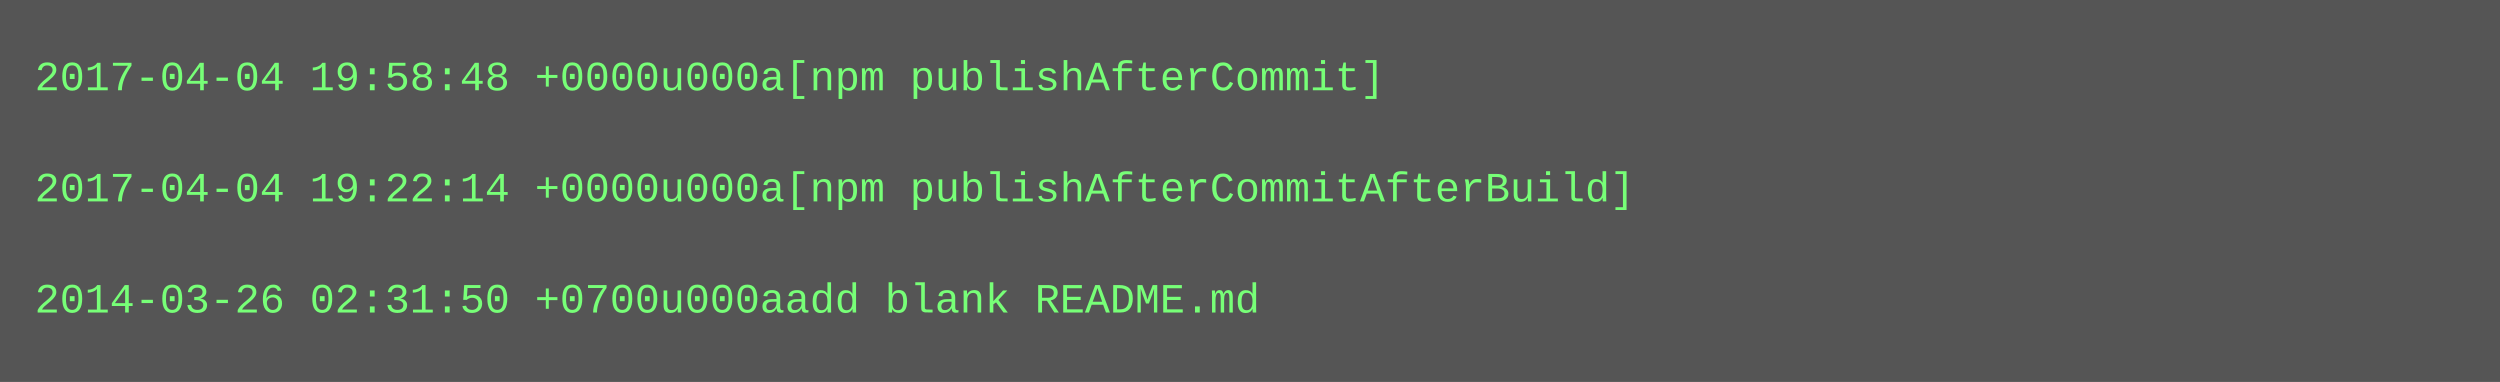
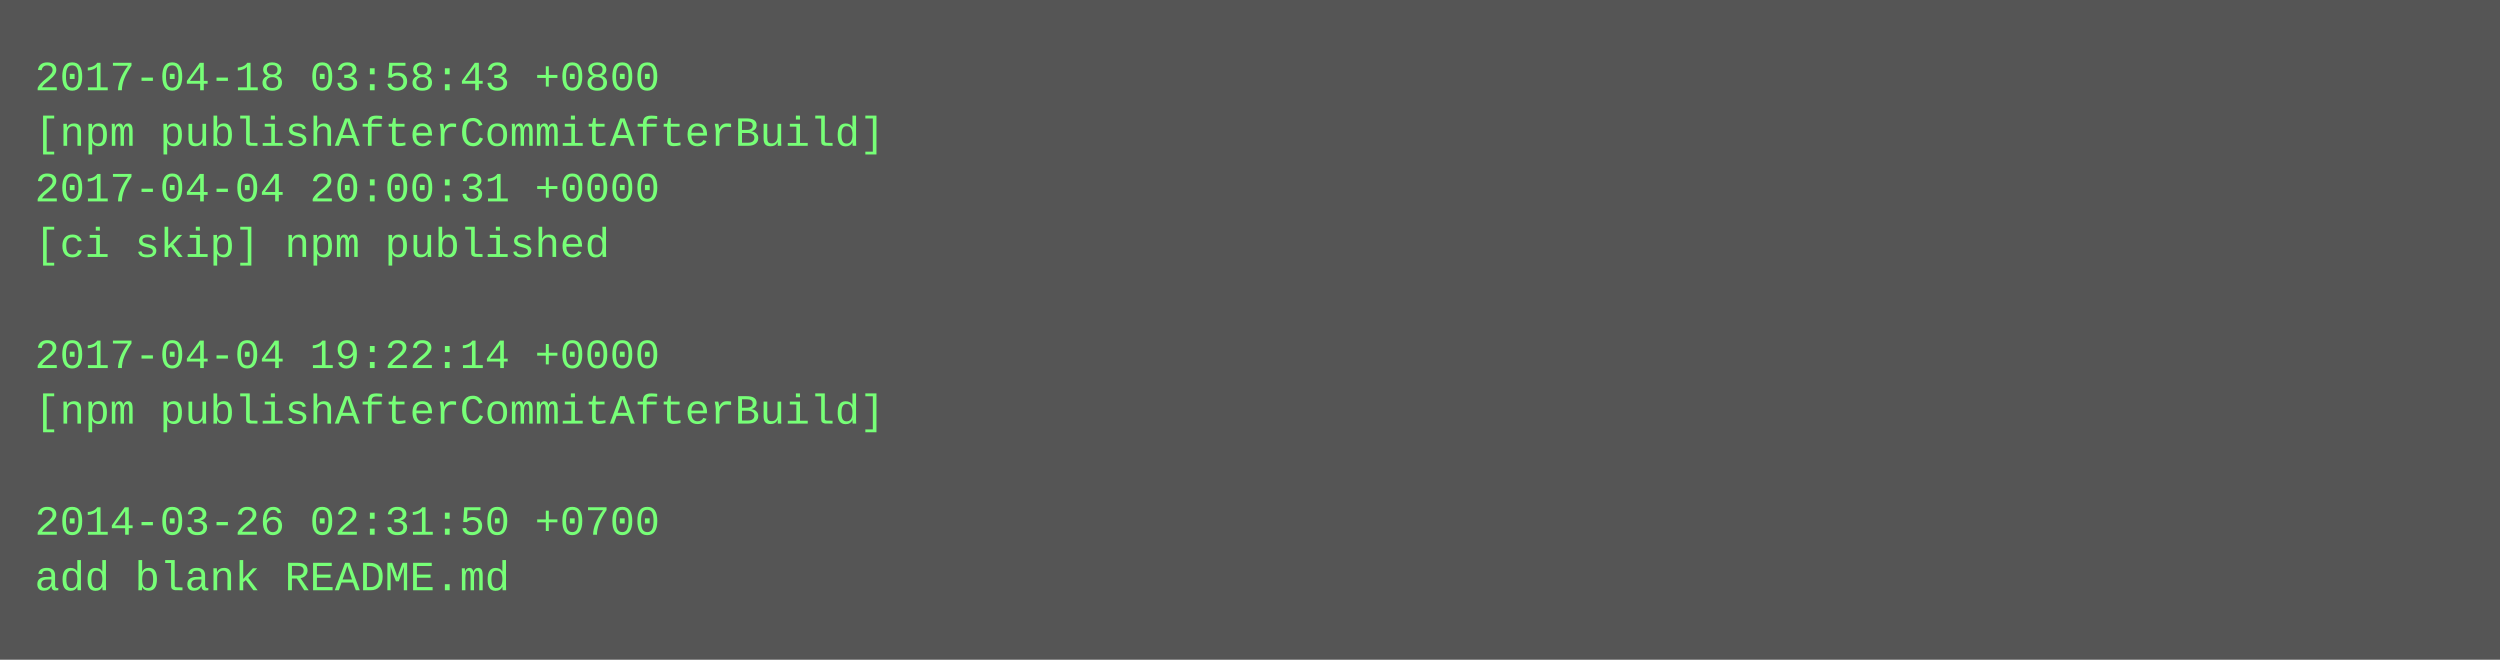
- <svg xmlns="http://www.w3.org/2000/svg" height="110" width="720">
-   <rect height="110" fill="#555" width="720" />
+ <svg xmlns="http://www.w3.org/2000/svg" height="190" width="720">
+   <rect height="190" fill="#555" width="720" />
  <text fill="#7f7" font-family="Courier New" font-size="12" xml:space="preserve">
-     <tspan x="10" y="26">2017-04-04 19:58:48 +0000u000a[npm publishAfterCommit]</tspan>
-     <tspan x="10" y="42" />
-     <tspan x="10" y="58">2017-04-04 19:22:14 +0000u000a[npm publishAfterCommitAfterBuild]</tspan>
-     <tspan x="10" y="74" />
-     <tspan x="10" y="90">2014-03-26 02:31:50 +0700u000aadd blank README.md</tspan>
+     <tspan x="10" y="26">2017-04-18 03:58:43 +0800</tspan>
+     <tspan x="10" y="42">[npm publishAfterCommitAfterBuild]</tspan>
+     <tspan x="10" y="58">2017-04-04 20:00:31 +0000</tspan>
+     <tspan x="10" y="74">[ci skip] npm published</tspan>
+     <tspan x="10" y="90" />
+     <tspan x="10" y="106">2017-04-04 19:22:14 +0000</tspan>
+     <tspan x="10" y="122">[npm publishAfterCommitAfterBuild]</tspan>
+     <tspan x="10" y="138" />
+     <tspan x="10" y="154">2014-03-26 02:31:50 +0700</tspan>
+     <tspan x="10" y="170">add blank README.md</tspan>
  </text>
</svg>
